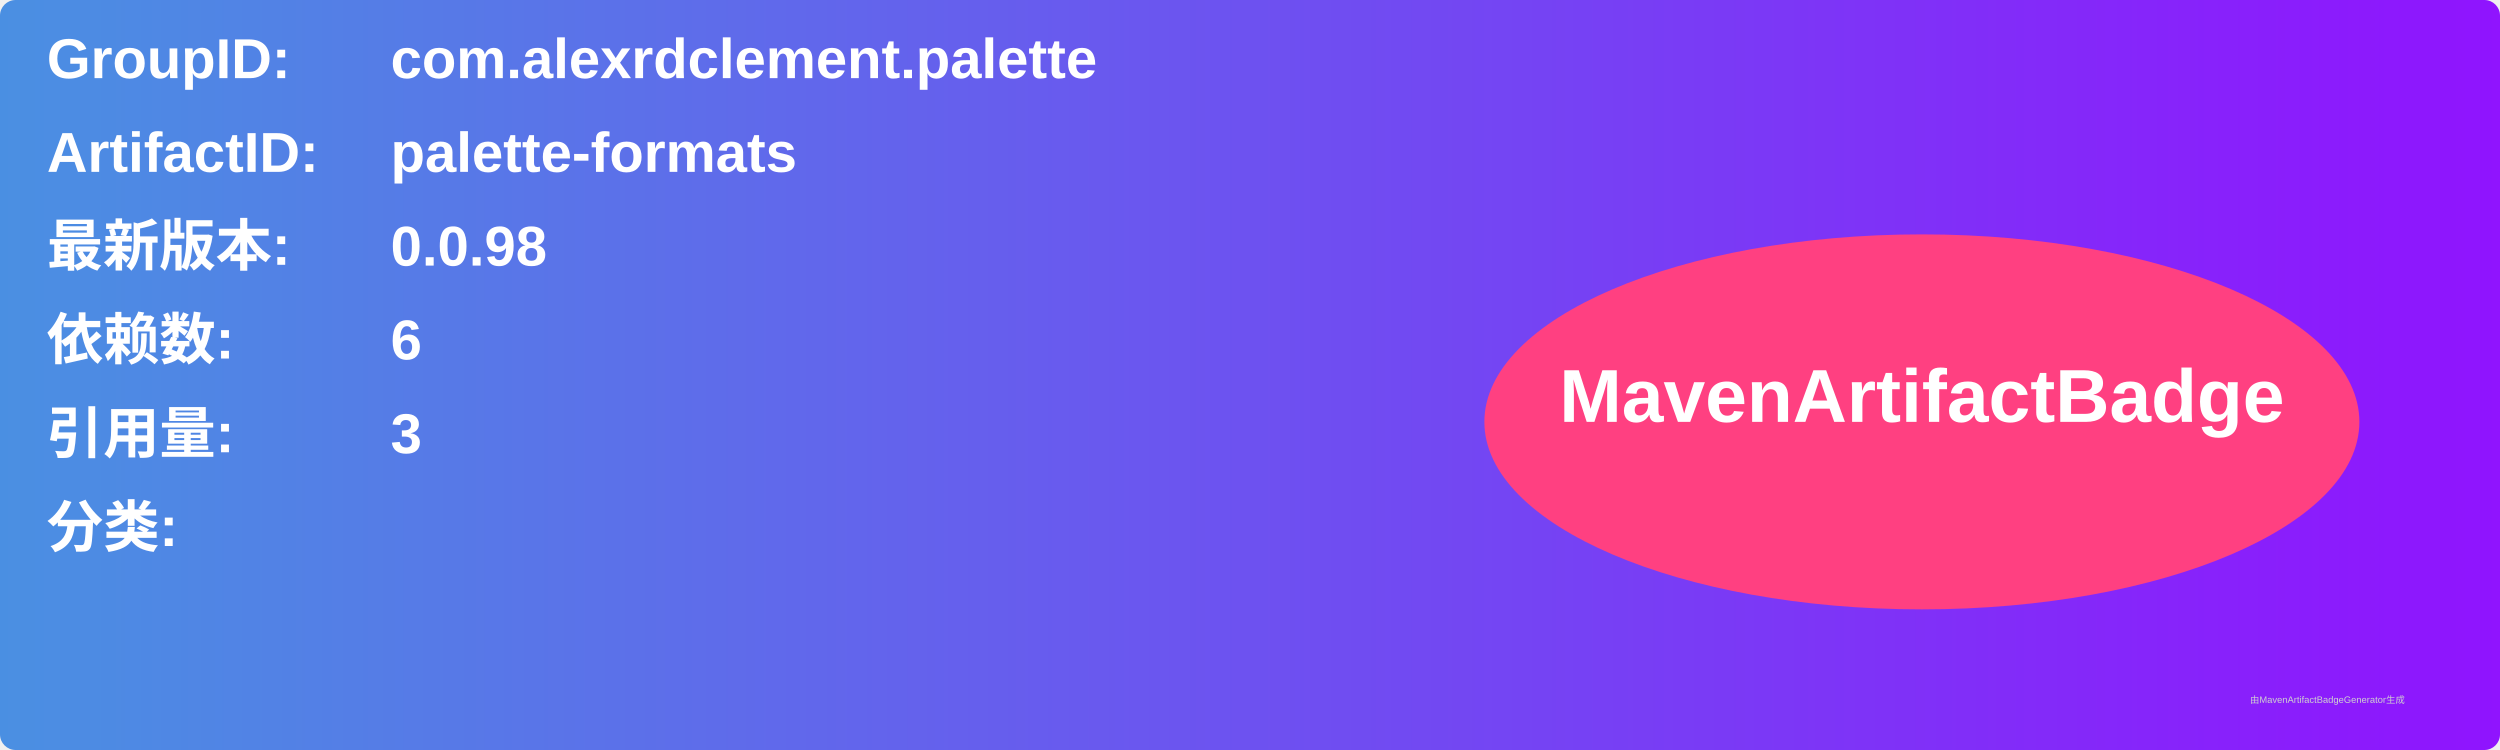
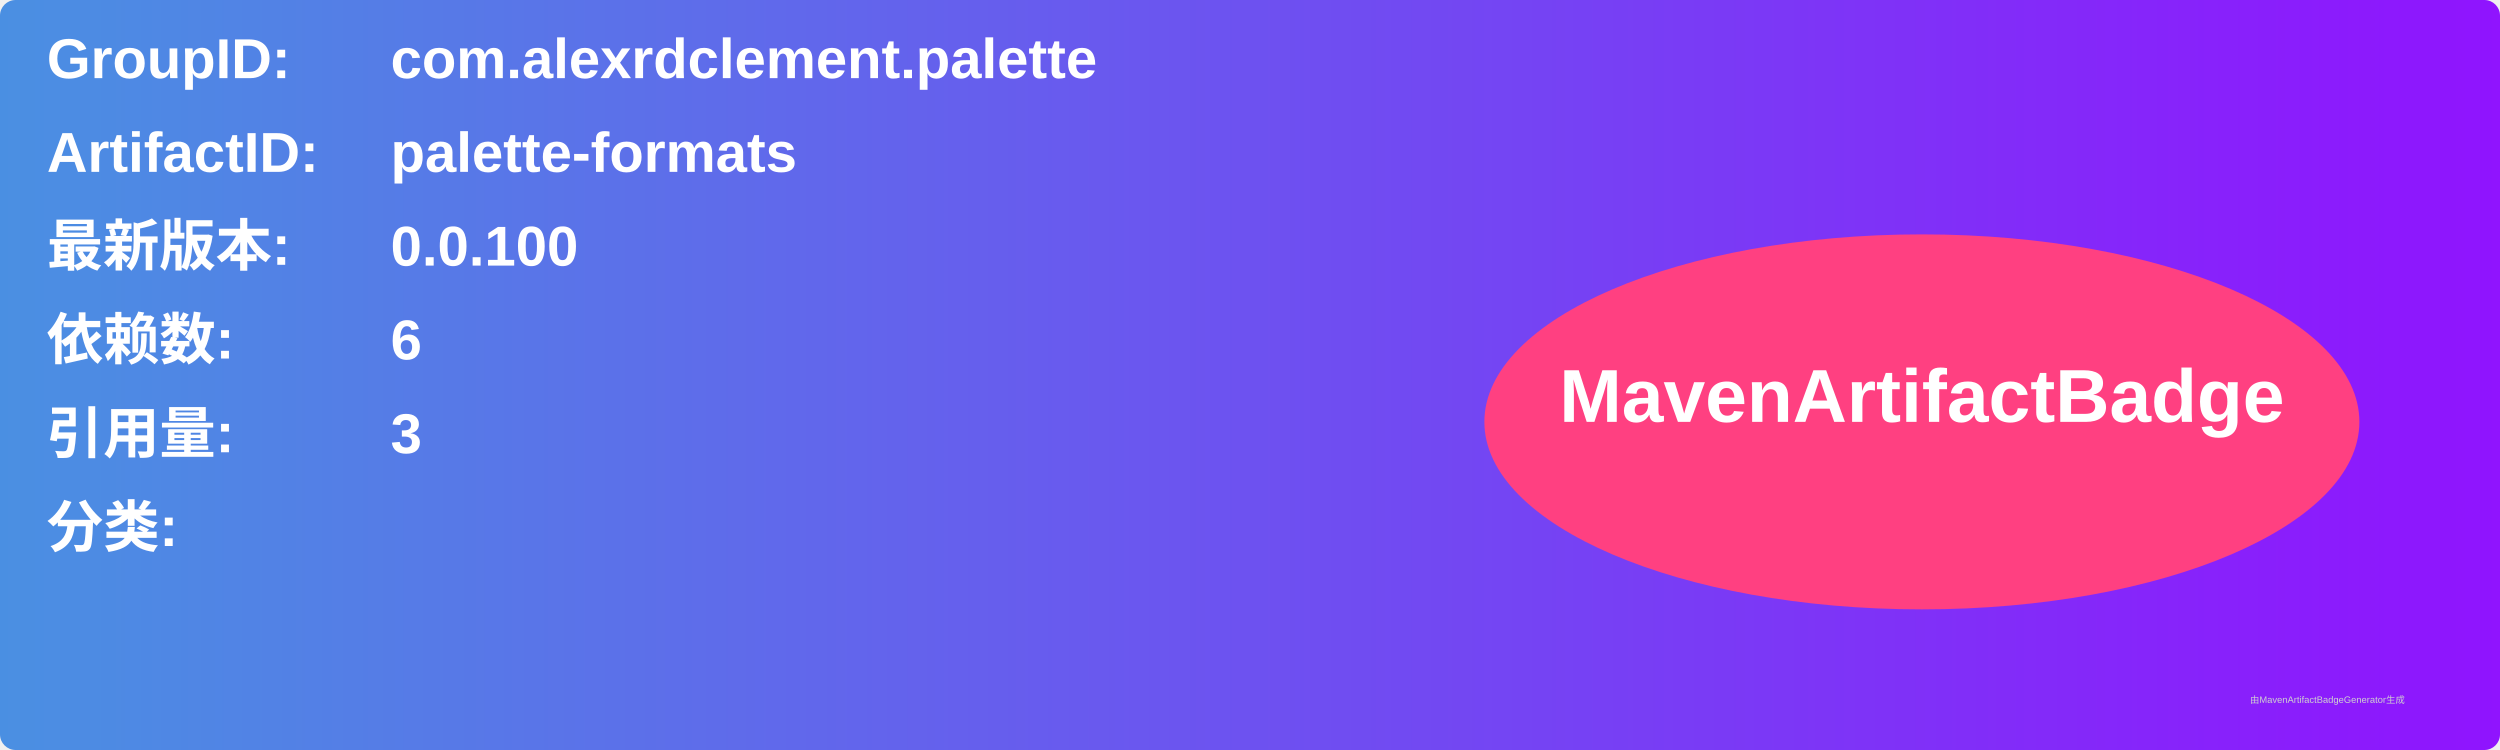
<svg xmlns="http://www.w3.org/2000/svg" width="800" height="240" viewBox="0 0 800 240">
  <linearGradient id="grad" x1="0%" y1="0%" x2="100%" y2="0%">
    <stop offset="0%" stop-color="#4a90e2" />
    <stop offset="100%" stop-color="#9013fe" />
  </linearGradient>
  <rect width="100%" height="100%" rx="5" ry="5" fill="url(#grad)" />
  <g transform="translate(15, 15)">
    <text x="0" y="10" font-family="Arial" font-size="18" fill="white" font-weight="bold" width="260">GroupID:</text>
    <text x="110" y="10" font-family="Arial" font-size="18" fill="white" font-weight="bold" width="460">com.alexrdclement.palette</text>
    <text x="0" y="40" font-family="Arial" font-size="18" fill="white" font-weight="bold" width="260">ArtifactID:</text>
    <text x="110" y="40" font-family="Arial" font-size="18" fill="white" font-weight="bold" width="460">palette-formats</text>
    <text x="0" y="70" font-family="Arial" font-size="18" fill="white" font-weight="bold">最新版本:</text>
    <text x="110" y="70" font-family="Arial" font-size="18" fill="white" font-weight="bold">
-       <tspan font-weight="bold">0.0.98</tspan>
+       <tspan font-weight="bold">0.0.100</tspan>
    </text>
    <text x="0" y="100" font-family="Arial" font-size="18" fill="white" font-weight="bold">依赖数: </text>
    <text x="110" y="100" font-family="Arial" font-size="18" fill="white">
      <tspan font-weight="bold">6</tspan>
    </text>
    <text x="0" y="130" font-family="Arial" font-size="18" fill="white" font-weight="bold">引用量: </text>
    <text x="110" y="130" font-family="Arial" font-size="18" fill="white">
      <tspan font-weight="bold">3</tspan>
    </text>
    <text x="0" y="160" font-family="Arial" font-size="18" fill="white" font-weight="bold">分类:</text>
    <text x="10" y="190" font-family="Arial" font-size="10" fill="white">
      <tspan font-weight="bold" />
    </text>
    <ellipse cx="600" cy="120" rx="140" ry="60" fill="#ff4081" />
    <text x="600" y="120" text-anchor="middle" font-family="Arial" font-size="24" fill="white" font-weight="bold">MavenArtifactBadge</text>
  </g>
  <text x="720" y="225" font-family="Arial" font-size="3" fill="#d0d0d0">由MavenArtifactBadgeGenerator生成</text>
</svg>
